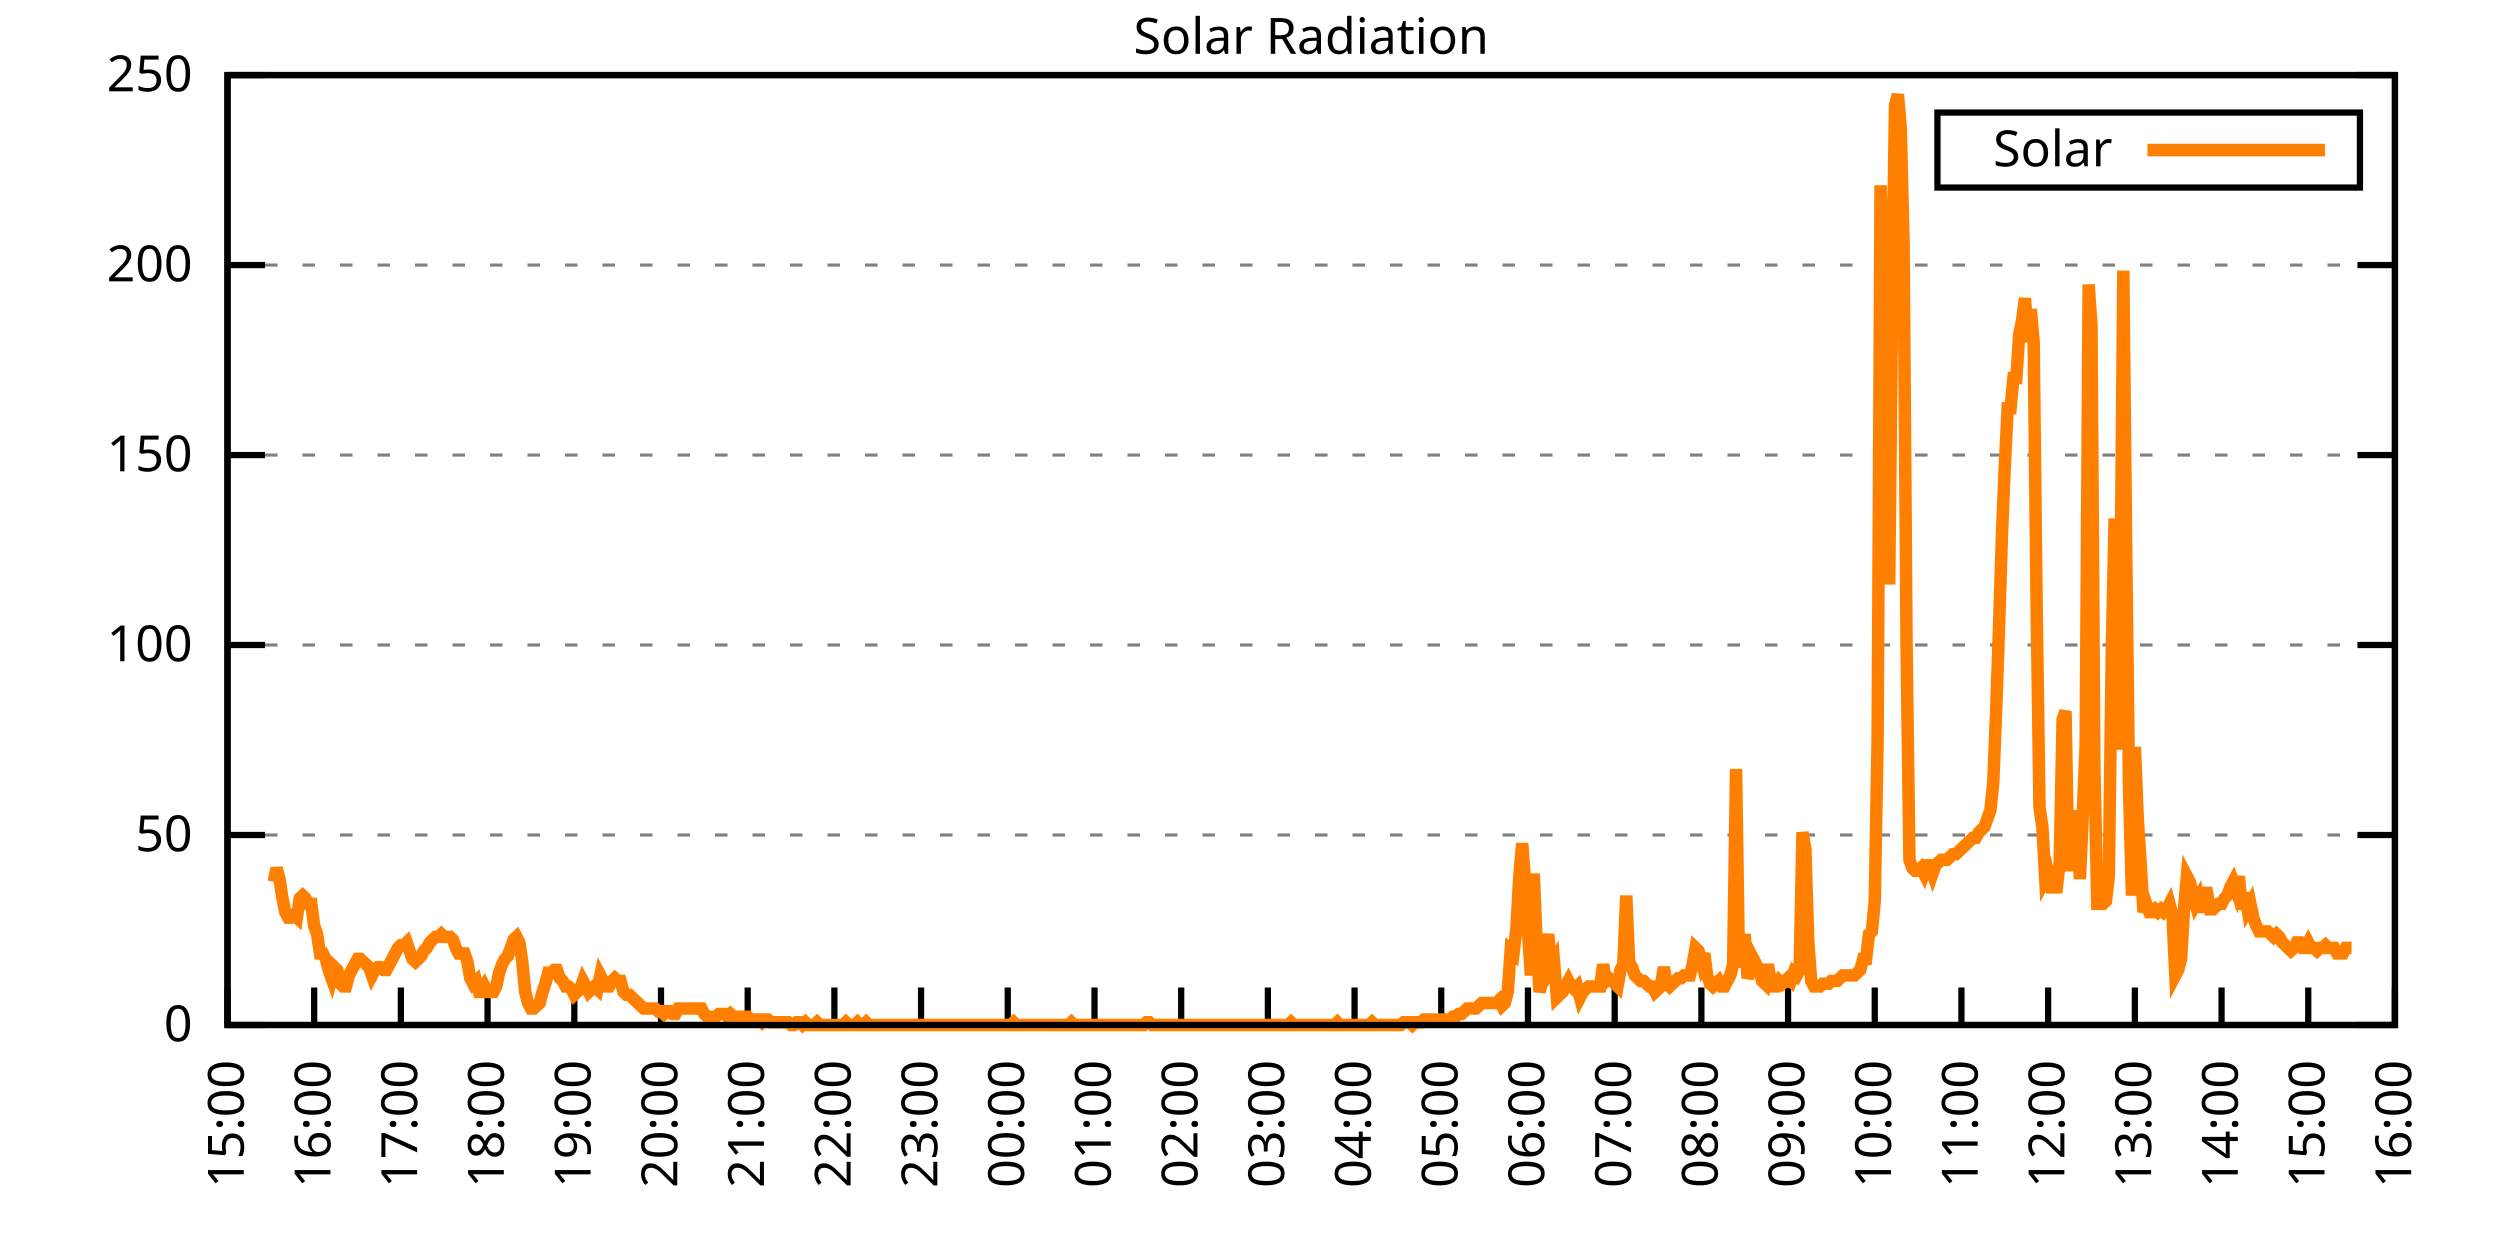
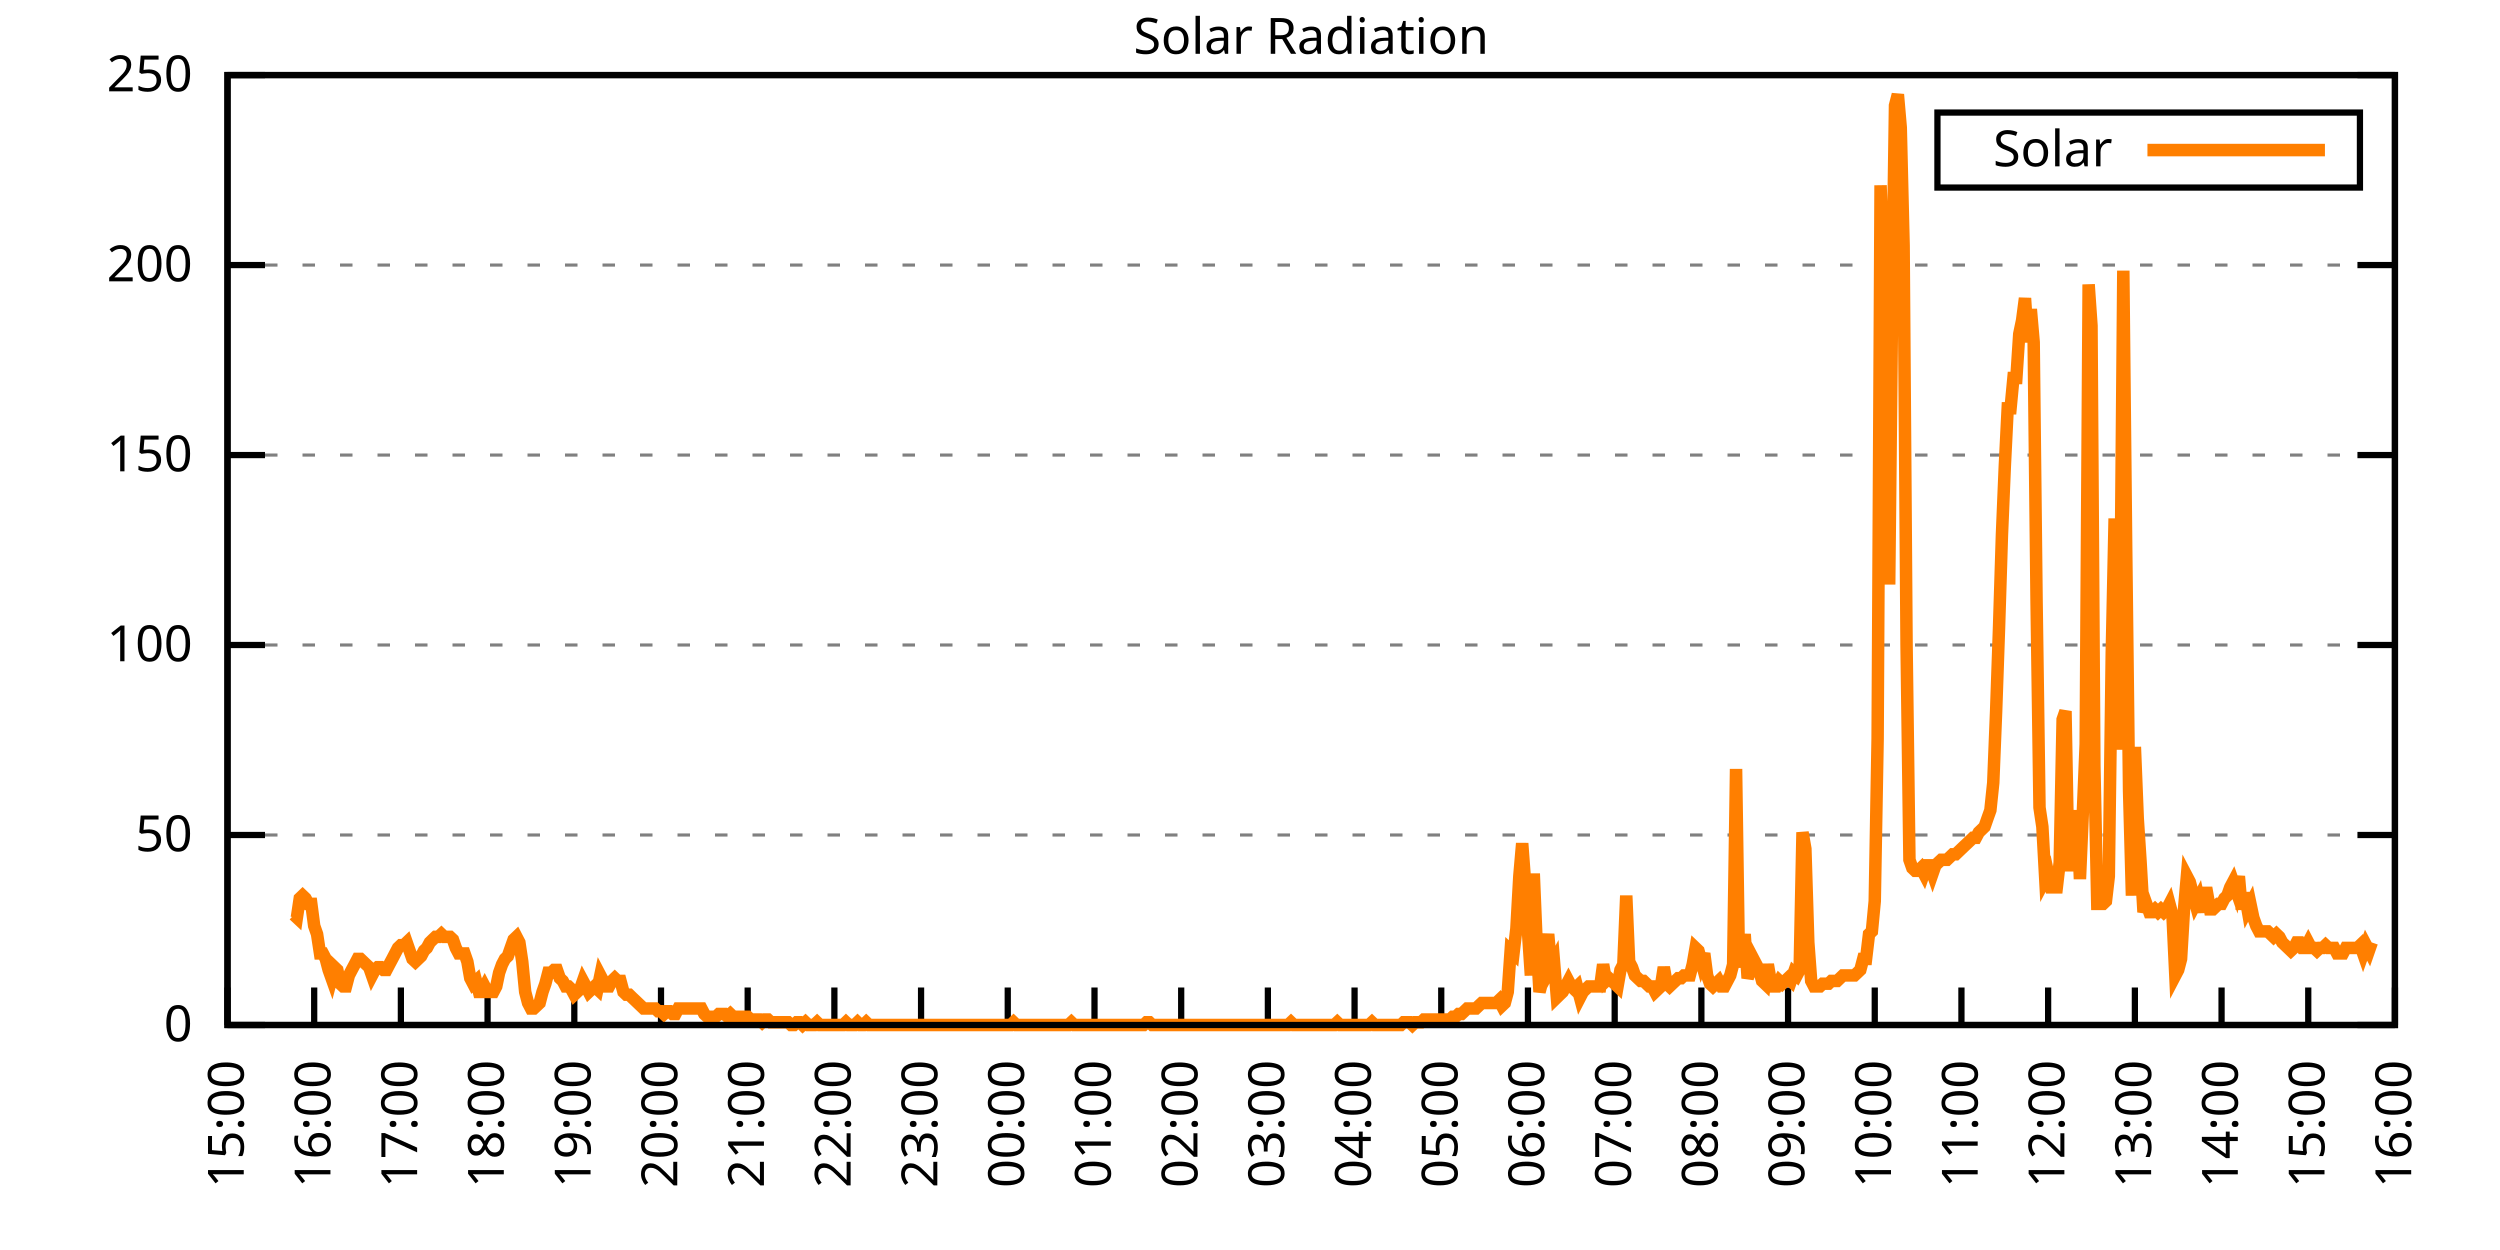
<svg xmlns="http://www.w3.org/2000/svg" xmlns:xlink="http://www.w3.org/1999/xlink" width="400" height="200" viewBox="0 0 400 200">
  <g id="gnuplot_canvas">
    <rect x="0" y="0" width="400" height="200" fill="none" />
    <defs>
      <circle id="gpDot" r="0.5" stroke-width="0.5" stroke="currentColor" />
      <path id="gpPt0" stroke-width="0.333" stroke="currentColor" d="M-1,0 h2 M0,-1 v2" />
      <path id="gpPt1" stroke-width="0.333" stroke="currentColor" d="M-1,-1 L1,1 M1,-1 L-1,1" />
      <path id="gpPt2" stroke-width="0.333" stroke="currentColor" d="M-1,0 L1,0 M0,-1 L0,1 M-1,-1 L1,1 M-1,1 L1,-1" />
      <rect id="gpPt3" stroke-width="0.333" stroke="currentColor" x="-1" y="-1" width="2" height="2" />
      <rect id="gpPt4" stroke-width="0.333" stroke="currentColor" fill="currentColor" x="-1" y="-1" width="2" height="2" />
      <circle id="gpPt5" stroke-width="0.333" stroke="currentColor" cx="0" cy="0" r="1" />
      <use xlink:href="#gpPt5" id="gpPt6" fill="currentColor" stroke="none" />
      <path id="gpPt7" stroke-width="0.333" stroke="currentColor" d="M0,-1.33 L-1.33,0.67 L1.33,0.67 z" />
      <use xlink:href="#gpPt7" id="gpPt8" fill="currentColor" stroke="none" />
      <use xlink:href="#gpPt7" id="gpPt9" stroke="currentColor" transform="rotate(180)" />
      <use xlink:href="#gpPt9" id="gpPt10" fill="currentColor" stroke="none" />
      <use xlink:href="#gpPt3" id="gpPt11" stroke="currentColor" transform="rotate(45)" />
      <use xlink:href="#gpPt11" id="gpPt12" fill="currentColor" stroke="none" />
      <path id="gpPt13" stroke-width="0.333" stroke="currentColor" d="M0,1.330 L1.265,0.411 L0.782,-1.067 L-0.782,-1.076 L-1.265,0.411 z" />
      <use xlink:href="#gpPt13" id="gpPt14" fill="currentColor" stroke="none" />
      <filter id="textbox" filterUnits="objectBoundingBox" x="0" y="0" height="1" width="1">
        <feFlood flood-color="white" flood-opacity="1" result="bgnd" />
        <feComposite in="SourceGraphic" in2="bgnd" operator="atop" />
      </filter>
      <filter id="greybox" filterUnits="objectBoundingBox" x="0" y="0" height="1" width="1">
        <feFlood flood-color="lightgrey" flood-opacity="1" result="grey" />
        <feComposite in="SourceGraphic" in2="grey" operator="atop" />
      </filter>
    </defs>
    <g fill="none" color="white" stroke="currentColor" stroke-width="1.00" stroke-linecap="butt" stroke-linejoin="miter">
</g>
    <g fill="none" color="black" stroke="currentColor" stroke-width="1.00" stroke-linecap="butt" stroke-linejoin="miter">
      <g stroke="none" shape-rendering="crispEdges">
        <polygon fill="rgb(255, 255, 255)" points="36.40,164.00 383.18,164.00 383.18,12.02 36.40,12.02 " />
      </g>
    </g>
    <g fill="none" color="black" stroke="currentColor" stroke-width="1.00" stroke-linecap="butt" stroke-linejoin="miter">
</g>
    <g fill="none" color="black" stroke="black" stroke-width="0.50" stroke-linecap="butt" stroke-linejoin="miter">
</g>
    <g fill="none" color="gray" stroke="currentColor" stroke-width="0.50" stroke-linecap="butt" stroke-linejoin="miter">
      <path stroke="gray" stroke-dasharray="2,4" class="gridline" d="M36.40,164.00 L383.19,164.00  " />
    </g>
    <g fill="none" color="gray" stroke="gray" stroke-width="1.00" stroke-linecap="butt" stroke-linejoin="miter">
</g>
    <g fill="none" color="black" stroke="currentColor" stroke-width="1.00" stroke-linecap="butt" stroke-linejoin="miter">
      <path stroke="black" d="M36.40,164.00 L42.40,164.00 M383.19,164.00 L377.19,164.00  " />
      <g transform="translate(30.80,166.60)" stroke="none" fill="black" font-family="Sans" font-size="8.00" text-anchor="end">
        <text>
          <tspan font-family="Sans"> 0</tspan>
        </text>
      </g>
    </g>
    <g fill="none" color="black" stroke="currentColor" stroke-width="1.00" stroke-linecap="butt" stroke-linejoin="miter">
</g>
    <g fill="none" color="black" stroke="black" stroke-width="0.50" stroke-linecap="butt" stroke-linejoin="miter">
</g>
    <g fill="none" color="gray" stroke="currentColor" stroke-width="0.50" stroke-linecap="butt" stroke-linejoin="miter">
      <path stroke="gray" stroke-dasharray="2,4" class="gridline" d="M36.40,133.60 L383.19,133.60  " />
    </g>
    <g fill="none" color="gray" stroke="gray" stroke-width="1.00" stroke-linecap="butt" stroke-linejoin="miter">
</g>
    <g fill="none" color="black" stroke="currentColor" stroke-width="1.00" stroke-linecap="butt" stroke-linejoin="miter">
      <path stroke="black" d="M36.40,133.60 L42.40,133.60 M383.19,133.60 L377.19,133.60  " />
      <g transform="translate(30.80,136.20)" stroke="none" fill="black" font-family="Sans" font-size="8.00" text-anchor="end">
        <text>
          <tspan font-family="Sans"> 50</tspan>
        </text>
      </g>
    </g>
    <g fill="none" color="black" stroke="currentColor" stroke-width="1.00" stroke-linecap="butt" stroke-linejoin="miter">
</g>
    <g fill="none" color="black" stroke="black" stroke-width="0.50" stroke-linecap="butt" stroke-linejoin="miter">
</g>
    <g fill="none" color="gray" stroke="currentColor" stroke-width="0.50" stroke-linecap="butt" stroke-linejoin="miter">
      <path stroke="gray" stroke-dasharray="2,4" class="gridline" d="M36.40,103.20 L383.19,103.20  " />
    </g>
    <g fill="none" color="gray" stroke="gray" stroke-width="1.00" stroke-linecap="butt" stroke-linejoin="miter">
</g>
    <g fill="none" color="black" stroke="currentColor" stroke-width="1.00" stroke-linecap="butt" stroke-linejoin="miter">
      <path stroke="black" d="M36.40,103.20 L42.40,103.20 M383.19,103.20 L377.19,103.20  " />
      <g transform="translate(30.80,105.80)" stroke="none" fill="black" font-family="Sans" font-size="8.00" text-anchor="end">
        <text>
          <tspan font-family="Sans"> 100</tspan>
        </text>
      </g>
    </g>
    <g fill="none" color="black" stroke="currentColor" stroke-width="1.00" stroke-linecap="butt" stroke-linejoin="miter">
</g>
    <g fill="none" color="black" stroke="black" stroke-width="0.50" stroke-linecap="butt" stroke-linejoin="miter">
</g>
    <g fill="none" color="gray" stroke="currentColor" stroke-width="0.50" stroke-linecap="butt" stroke-linejoin="miter">
      <path stroke="gray" stroke-dasharray="2,4" class="gridline" d="M36.40,72.81 L383.19,72.81  " />
    </g>
    <g fill="none" color="gray" stroke="gray" stroke-width="1.00" stroke-linecap="butt" stroke-linejoin="miter">
</g>
    <g fill="none" color="black" stroke="currentColor" stroke-width="1.00" stroke-linecap="butt" stroke-linejoin="miter">
      <path stroke="black" d="M36.40,72.81 L42.40,72.81 M383.19,72.81 L377.19,72.81  " />
      <g transform="translate(30.80,75.41)" stroke="none" fill="black" font-family="Sans" font-size="8.00" text-anchor="end">
        <text>
          <tspan font-family="Sans"> 150</tspan>
        </text>
      </g>
    </g>
    <g fill="none" color="black" stroke="currentColor" stroke-width="1.00" stroke-linecap="butt" stroke-linejoin="miter">
</g>
    <g fill="none" color="black" stroke="black" stroke-width="0.50" stroke-linecap="butt" stroke-linejoin="miter">
</g>
    <g fill="none" color="gray" stroke="currentColor" stroke-width="0.50" stroke-linecap="butt" stroke-linejoin="miter">
      <path stroke="gray" stroke-dasharray="2,4" class="gridline" d="M36.40,42.41 L383.19,42.41  " />
    </g>
    <g fill="none" color="gray" stroke="gray" stroke-width="1.00" stroke-linecap="butt" stroke-linejoin="miter">
</g>
    <g fill="none" color="black" stroke="currentColor" stroke-width="1.00" stroke-linecap="butt" stroke-linejoin="miter">
      <path stroke="black" d="M36.40,42.41 L42.40,42.41 M383.19,42.41 L377.19,42.41  " />
      <g transform="translate(30.80,45.01)" stroke="none" fill="black" font-family="Sans" font-size="8.00" text-anchor="end">
        <text>
          <tspan font-family="Sans"> 200</tspan>
        </text>
      </g>
    </g>
    <g fill="none" color="black" stroke="currentColor" stroke-width="1.00" stroke-linecap="butt" stroke-linejoin="miter">
</g>
    <g fill="none" color="black" stroke="black" stroke-width="0.50" stroke-linecap="butt" stroke-linejoin="miter">
</g>
    <g fill="none" color="gray" stroke="currentColor" stroke-width="0.50" stroke-linecap="butt" stroke-linejoin="miter">
      <path stroke="gray" stroke-dasharray="2,4" class="gridline" d="M36.40,12.01 L383.19,12.01  " />
    </g>
    <g fill="none" color="gray" stroke="gray" stroke-width="1.00" stroke-linecap="butt" stroke-linejoin="miter">
</g>
    <g fill="none" color="black" stroke="currentColor" stroke-width="1.00" stroke-linecap="butt" stroke-linejoin="miter">
      <path stroke="black" d="M36.40,12.01 L42.40,12.01 M383.19,12.01 L377.19,12.01  " />
      <g transform="translate(30.80,14.61)" stroke="none" fill="black" font-family="Sans" font-size="8.00" text-anchor="end">
        <text>
          <tspan font-family="Sans"> 250</tspan>
        </text>
      </g>
    </g>
    <g fill="none" color="black" stroke="currentColor" stroke-width="1.00" stroke-linecap="butt" stroke-linejoin="miter">
      <path stroke="black" d="M36.40,164.00 L36.40,158.00  " />
      <g transform="translate(39.00,169.60) rotate(270.00)" stroke="none" fill="black" font-family="Sans" font-size="8.00" text-anchor="end">
        <text>
          <tspan font-family="Sans">15:00</tspan>
        </text>
      </g>
    </g>
    <g fill="none" color="black" stroke="currentColor" stroke-width="1.00" stroke-linecap="butt" stroke-linejoin="miter">
      <path stroke="black" d="M50.27,164.00 L50.27,158.00  " />
      <g transform="translate(52.87,169.60) rotate(270.00)" stroke="none" fill="black" font-family="Sans" font-size="8.00" text-anchor="end">
        <text>
          <tspan font-family="Sans">16:00</tspan>
        </text>
      </g>
    </g>
    <g fill="none" color="black" stroke="currentColor" stroke-width="1.00" stroke-linecap="butt" stroke-linejoin="miter">
      <path stroke="black" d="M64.14,164.00 L64.14,158.00  " />
      <g transform="translate(66.74,169.60) rotate(270.00)" stroke="none" fill="black" font-family="Sans" font-size="8.00" text-anchor="end">
        <text>
          <tspan font-family="Sans">17:00</tspan>
        </text>
      </g>
    </g>
    <g fill="none" color="black" stroke="currentColor" stroke-width="1.00" stroke-linecap="butt" stroke-linejoin="miter">
      <path stroke="black" d="M78.01,164.00 L78.01,158.00  " />
      <g transform="translate(80.61,169.60) rotate(270.00)" stroke="none" fill="black" font-family="Sans" font-size="8.00" text-anchor="end">
        <text>
          <tspan font-family="Sans">18:00</tspan>
        </text>
      </g>
    </g>
    <g fill="none" color="black" stroke="currentColor" stroke-width="1.00" stroke-linecap="butt" stroke-linejoin="miter">
      <path stroke="black" d="M91.89,164.00 L91.89,158.00  " />
      <g transform="translate(94.49,169.60) rotate(270.00)" stroke="none" fill="black" font-family="Sans" font-size="8.00" text-anchor="end">
        <text>
          <tspan font-family="Sans">19:00</tspan>
        </text>
      </g>
    </g>
    <g fill="none" color="black" stroke="currentColor" stroke-width="1.00" stroke-linecap="butt" stroke-linejoin="miter">
      <path stroke="black" d="M105.76,164.00 L105.76,158.00  " />
      <g transform="translate(108.36,169.60) rotate(270.00)" stroke="none" fill="black" font-family="Sans" font-size="8.00" text-anchor="end">
        <text>
          <tspan font-family="Sans">20:00</tspan>
        </text>
      </g>
    </g>
    <g fill="none" color="black" stroke="currentColor" stroke-width="1.00" stroke-linecap="butt" stroke-linejoin="miter">
      <path stroke="black" d="M119.63,164.00 L119.63,158.00  " />
      <g transform="translate(122.23,169.60) rotate(270.00)" stroke="none" fill="black" font-family="Sans" font-size="8.00" text-anchor="end">
        <text>
          <tspan font-family="Sans">21:00</tspan>
        </text>
      </g>
    </g>
    <g fill="none" color="black" stroke="currentColor" stroke-width="1.00" stroke-linecap="butt" stroke-linejoin="miter">
      <path stroke="black" d="M133.50,164.00 L133.50,158.00  " />
      <g transform="translate(136.10,169.60) rotate(270.00)" stroke="none" fill="black" font-family="Sans" font-size="8.00" text-anchor="end">
        <text>
          <tspan font-family="Sans">22:00</tspan>
        </text>
      </g>
    </g>
    <g fill="none" color="black" stroke="currentColor" stroke-width="1.00" stroke-linecap="butt" stroke-linejoin="miter">
      <path stroke="black" d="M147.37,164.00 L147.37,158.00  " />
      <g transform="translate(149.97,169.60) rotate(270.00)" stroke="none" fill="black" font-family="Sans" font-size="8.00" text-anchor="end">
        <text>
          <tspan font-family="Sans">23:00</tspan>
        </text>
      </g>
    </g>
    <g fill="none" color="black" stroke="currentColor" stroke-width="1.00" stroke-linecap="butt" stroke-linejoin="miter">
      <path stroke="black" d="M161.24,164.00 L161.24,158.00  " />
      <g transform="translate(163.84,169.60) rotate(270.00)" stroke="none" fill="black" font-family="Sans" font-size="8.00" text-anchor="end">
        <text>
          <tspan font-family="Sans">00:00</tspan>
        </text>
      </g>
    </g>
    <g fill="none" color="black" stroke="currentColor" stroke-width="1.00" stroke-linecap="butt" stroke-linejoin="miter">
      <path stroke="black" d="M175.12,164.00 L175.12,158.00  " />
      <g transform="translate(177.72,169.60) rotate(270.00)" stroke="none" fill="black" font-family="Sans" font-size="8.00" text-anchor="end">
        <text>
          <tspan font-family="Sans">01:00</tspan>
        </text>
      </g>
    </g>
    <g fill="none" color="black" stroke="currentColor" stroke-width="1.00" stroke-linecap="butt" stroke-linejoin="miter">
      <path stroke="black" d="M188.99,164.00 L188.99,158.00  " />
      <g transform="translate(191.59,169.60) rotate(270.00)" stroke="none" fill="black" font-family="Sans" font-size="8.00" text-anchor="end">
        <text>
          <tspan font-family="Sans">02:00</tspan>
        </text>
      </g>
    </g>
    <g fill="none" color="black" stroke="currentColor" stroke-width="1.00" stroke-linecap="butt" stroke-linejoin="miter">
      <path stroke="black" d="M202.86,164.00 L202.86,158.00  " />
      <g transform="translate(205.46,169.60) rotate(270.00)" stroke="none" fill="black" font-family="Sans" font-size="8.00" text-anchor="end">
        <text>
          <tspan font-family="Sans">03:00</tspan>
        </text>
      </g>
    </g>
    <g fill="none" color="black" stroke="currentColor" stroke-width="1.00" stroke-linecap="butt" stroke-linejoin="miter">
      <path stroke="black" d="M216.73,164.00 L216.73,158.00  " />
      <g transform="translate(219.33,169.60) rotate(270.00)" stroke="none" fill="black" font-family="Sans" font-size="8.00" text-anchor="end">
        <text>
          <tspan font-family="Sans">04:00</tspan>
        </text>
      </g>
    </g>
    <g fill="none" color="black" stroke="currentColor" stroke-width="1.00" stroke-linecap="butt" stroke-linejoin="miter">
      <path stroke="black" d="M230.60,164.00 L230.60,158.00  " />
      <g transform="translate(233.20,169.60) rotate(270.00)" stroke="none" fill="black" font-family="Sans" font-size="8.00" text-anchor="end">
        <text>
          <tspan font-family="Sans">05:00</tspan>
        </text>
      </g>
    </g>
    <g fill="none" color="black" stroke="currentColor" stroke-width="1.00" stroke-linecap="butt" stroke-linejoin="miter">
      <path stroke="black" d="M244.47,164.00 L244.47,158.00  " />
      <g transform="translate(247.07,169.60) rotate(270.00)" stroke="none" fill="black" font-family="Sans" font-size="8.00" text-anchor="end">
        <text>
          <tspan font-family="Sans">06:00</tspan>
        </text>
      </g>
    </g>
    <g fill="none" color="black" stroke="currentColor" stroke-width="1.00" stroke-linecap="butt" stroke-linejoin="miter">
      <path stroke="black" d="M258.35,164.00 L258.35,158.00  " />
      <g transform="translate(260.95,169.60) rotate(270.00)" stroke="none" fill="black" font-family="Sans" font-size="8.00" text-anchor="end">
        <text>
          <tspan font-family="Sans">07:00</tspan>
        </text>
      </g>
    </g>
    <g fill="none" color="black" stroke="currentColor" stroke-width="1.00" stroke-linecap="butt" stroke-linejoin="miter">
      <path stroke="black" d="M272.22,164.00 L272.22,158.00  " />
      <g transform="translate(274.82,169.60) rotate(270.00)" stroke="none" fill="black" font-family="Sans" font-size="8.00" text-anchor="end">
        <text>
          <tspan font-family="Sans">08:00</tspan>
        </text>
      </g>
    </g>
    <g fill="none" color="black" stroke="currentColor" stroke-width="1.00" stroke-linecap="butt" stroke-linejoin="miter">
      <path stroke="black" d="M286.09,164.00 L286.09,158.00  " />
      <g transform="translate(288.69,169.60) rotate(270.00)" stroke="none" fill="black" font-family="Sans" font-size="8.00" text-anchor="end">
        <text>
          <tspan font-family="Sans">09:00</tspan>
        </text>
      </g>
    </g>
    <g fill="none" color="black" stroke="currentColor" stroke-width="1.00" stroke-linecap="butt" stroke-linejoin="miter">
      <path stroke="black" d="M299.96,164.00 L299.96,158.00  " />
      <g transform="translate(302.56,169.60) rotate(270.00)" stroke="none" fill="black" font-family="Sans" font-size="8.00" text-anchor="end">
        <text>
          <tspan font-family="Sans">10:00</tspan>
        </text>
      </g>
    </g>
    <g fill="none" color="black" stroke="currentColor" stroke-width="1.00" stroke-linecap="butt" stroke-linejoin="miter">
      <path stroke="black" d="M313.83,164.00 L313.83,158.00  " />
      <g transform="translate(316.43,169.60) rotate(270.00)" stroke="none" fill="black" font-family="Sans" font-size="8.00" text-anchor="end">
        <text>
          <tspan font-family="Sans">11:00</tspan>
        </text>
      </g>
    </g>
    <g fill="none" color="black" stroke="currentColor" stroke-width="1.00" stroke-linecap="butt" stroke-linejoin="miter">
      <path stroke="black" d="M327.70,164.00 L327.70,158.00  " />
      <g transform="translate(330.30,169.60) rotate(270.00)" stroke="none" fill="black" font-family="Sans" font-size="8.00" text-anchor="end">
        <text>
          <tspan font-family="Sans">12:00</tspan>
        </text>
      </g>
    </g>
    <g fill="none" color="black" stroke="currentColor" stroke-width="1.00" stroke-linecap="butt" stroke-linejoin="miter">
      <path stroke="black" d="M341.58,164.00 L341.58,158.00  " />
      <g transform="translate(344.18,169.60) rotate(270.00)" stroke="none" fill="black" font-family="Sans" font-size="8.00" text-anchor="end">
        <text>
          <tspan font-family="Sans">13:00</tspan>
        </text>
      </g>
    </g>
    <g fill="none" color="black" stroke="currentColor" stroke-width="1.00" stroke-linecap="butt" stroke-linejoin="miter">
      <path stroke="black" d="M355.45,164.00 L355.45,158.00  " />
      <g transform="translate(358.05,169.60) rotate(270.00)" stroke="none" fill="black" font-family="Sans" font-size="8.00" text-anchor="end">
        <text>
          <tspan font-family="Sans">14:00</tspan>
        </text>
      </g>
    </g>
    <g fill="none" color="black" stroke="currentColor" stroke-width="1.00" stroke-linecap="butt" stroke-linejoin="miter">
      <path stroke="black" d="M369.32,164.00 L369.32,158.00  " />
      <g transform="translate(371.92,169.60) rotate(270.00)" stroke="none" fill="black" font-family="Sans" font-size="8.00" text-anchor="end">
        <text>
          <tspan font-family="Sans">15:00</tspan>
        </text>
      </g>
    </g>
    <g fill="none" color="black" stroke="currentColor" stroke-width="1.00" stroke-linecap="butt" stroke-linejoin="miter">
      <path stroke="black" d="M383.19,164.00 L383.19,158.00  " />
      <g transform="translate(385.79,169.60) rotate(270.00)" stroke="none" fill="black" font-family="Sans" font-size="8.00" text-anchor="end">
        <text>
          <tspan font-family="Sans">16:00</tspan>
        </text>
      </g>
    </g>
    <g fill="none" color="black" stroke="currentColor" stroke-width="1.00" stroke-linecap="butt" stroke-linejoin="miter">
</g>
    <g fill="none" color="black" stroke="currentColor" stroke-width="1.00" stroke-linecap="butt" stroke-linejoin="miter">
      <path stroke="black" d="M36.40,12.01 L36.40,164.00 L383.19,164.00 L383.19,12.01 L36.40,12.01 Z  " />
    </g>
    <g fill="none" color="black" stroke="currentColor" stroke-width="1.00" stroke-linecap="butt" stroke-linejoin="miter">
</g>
    <g fill="none" color="black" stroke="currentColor" stroke-width="1.00" stroke-linecap="butt" stroke-linejoin="miter">
      <path stroke="black" d="M309.99,30.01 L309.99,18.01 L377.59,18.01 L377.59,30.01 L309.99,30.01 Z  " />
    </g>
    <g id="Solar_Radiation_plot_1">
      <g fill="none" color="white" stroke="black" stroke-width="2.00" stroke-linecap="butt" stroke-linejoin="miter">
</g>
      <g fill="none" color="black" stroke="currentColor" stroke-width="2.00" stroke-linecap="butt" stroke-linejoin="miter">
        <g transform="translate(337.99,26.61)" stroke="none" fill="black" font-family="Sans" font-size="8.00" text-anchor="end">
          <text>
            <tspan font-family="Sans">Solar</tspan>
          </text>
        </g>
      </g>
      <g fill="none" color="black" stroke="currentColor" stroke-width="2.00" stroke-linecap="butt" stroke-linejoin="miter">
-         <path stroke="rgb(255, 127,   0)" d="M343.59,24.01 L371.99,24.01 M43.80,141.09 L44.26,138.89 L44.72,140.65 L45.19,143.74 L45.65,145.94 L46.11,146.82   L46.57,146.82 L47.03,146.38 L47.50,146.82 L47.96,143.74 L48.42,143.30 L48.88,143.74 L49.35,144.62 L49.81,144.62   L50.27,148.14 L50.73,149.46 L51.20,152.55 L51.66,152.55 L52.12,153.43 L52.58,155.19 L53.05,156.51 L53.51,154.75   L53.97,155.19 L54.43,157.39 L54.90,157.83 L55.36,157.83 L55.82,156.07 L56.28,155.19 L56.75,154.31 L57.21,153.43   L57.67,153.43 L58.13,153.87 L58.59,154.31 L59.06,154.75 L59.52,156.07 L59.98,155.19 L60.44,154.75 L60.91,154.75   L61.37,155.19 L61.83,155.19 L62.29,154.31 L62.76,153.43 L63.22,152.55 L63.68,151.67 L64.14,151.23 L64.61,151.23   L65.07,150.79 L65.53,152.11 L65.99,153.43 L66.46,153.87 L66.92,153.43 L67.38,152.99 L67.84,152.11 L68.30,151.67   L68.77,150.79 L69.23,150.34 L69.69,149.90 L70.15,149.90 L70.62,149.46 L71.08,149.90 L71.54,149.90 L72.00,149.90   L72.47,150.34 L72.93,151.67 L73.39,152.55 L73.85,152.55 L74.32,152.55 L74.78,153.87 L75.24,156.51 L75.70,157.39   L76.17,156.95 L76.63,158.71 L77.09,158.71 L77.55,157.83 L78.01,158.71 L78.48,158.71 L78.94,158.71 L79.40,157.83   L79.86,155.63 L80.33,154.31 L80.79,153.43 L81.25,152.99 L81.71,151.67 L82.18,150.34 L82.64,149.90 L83.10,150.79   L83.56,153.87 L84.03,158.71 L84.49,160.48 L84.95,161.36 L85.41,161.36 L85.88,160.92 L86.34,160.48 L86.80,158.71   L87.26,157.39 L87.72,155.63 L88.19,155.63 L88.65,155.19 L89.11,155.19 L89.57,156.51 L90.04,156.95 L90.50,157.83   L90.96,157.83 L91.42,158.27 L91.89,159.15 L92.35,158.71 L92.81,158.27 L93.27,156.95 L93.74,157.83 L94.20,158.71   L94.66,158.27 L95.12,157.83 L95.59,158.27 L96.05,156.07 L96.51,156.95 L96.97,157.83 L97.44,157.83 L97.90,156.95   L98.36,156.51 L98.82,156.95 L99.28,156.95 L99.75,158.71 L100.21,159.15 L100.67,159.15 L101.13,159.60 L101.60,160.04   L102.06,160.48 L102.52,160.92 L102.98,161.36 L103.45,161.36 L103.91,161.36 L104.37,161.36 L104.83,161.36 L105.30,161.80   L105.76,161.80 L106.22,162.24 L106.68,161.80 L107.15,161.80 L107.61,162.24 L108.07,162.24 L108.53,161.36 L108.99,161.36   L109.46,161.36 L109.92,161.36 L110.38,161.36 L110.84,161.36 L111.31,161.36 L111.77,161.36 L112.23,161.36 L112.69,162.24   L113.16,162.68 L113.62,162.68 L114.08,162.68 L114.54,162.68 L115.01,162.24 L115.47,162.24 L115.93,162.24 L116.39,162.68   L116.86,162.24 L117.32,162.68 L117.78,162.68 L118.24,162.68 L118.70,162.68 L119.17,162.68 L119.63,162.68 L120.09,163.12   L120.55,163.12 L121.02,163.12 L121.48,163.12 L121.94,163.56 L122.40,163.12 L122.87,163.12 L123.33,163.56 L123.79,163.56   L124.25,163.56 L124.72,163.56 L125.18,163.56 L125.64,163.56 L126.10,163.56 L126.57,164.00 L127.03,164.00 L127.49,163.56   L127.95,163.56 L128.41,164.00 L128.88,163.56 L129.34,164.00 L129.80,164.00 L130.26,164.00 L130.73,163.56 L131.19,164.00   L131.65,164.00 L132.11,164.00 L132.58,164.00 L133.04,164.00 L133.50,164.00 L133.96,164.00 L134.43,164.00 L134.89,164.00   L135.35,163.56 L135.81,164.00 L136.28,164.00 L136.74,164.00 L137.20,163.56 L137.66,164.00 L138.13,164.00 L138.59,163.56   L139.05,164.00 L139.51,164.00 L139.97,164.00 L140.44,164.00 L140.90,164.00 L141.36,164.00 L141.82,164.00 L142.29,164.00   L142.75,164.00 L143.21,164.00 L143.67,164.00 L144.14,164.00 L144.60,164.00 L145.06,164.00 L145.52,164.00 L145.99,164.00   L146.91,164.00 L147.37,164.00 L147.84,164.00 L148.30,164.00 L148.76,164.00 L149.22,164.00 L149.68,164.00 L150.15,164.00   L150.61,164.00 L151.07,164.00 L151.53,164.00 L152.00,164.00 L152.46,164.00 L152.92,164.00 L153.38,164.00 L153.85,164.00   L154.31,164.00 L154.77,164.00 L155.23,164.00 L155.70,164.00 L156.16,164.00 L156.62,164.00 L157.08,164.00 L157.55,164.00   L158.01,164.00 L158.47,164.00 L158.93,164.00 L159.39,164.00 L159.86,164.00 L160.32,164.00 L160.78,164.00 L161.24,164.00   L161.71,164.00 L162.17,163.56 L162.63,164.00 L163.09,164.00 L163.56,164.00 L164.02,164.00 L164.48,164.00 L164.94,164.00   L165.41,164.00 L165.87,164.00 L166.33,164.00 L166.79,164.00 L167.26,164.00 L167.72,164.00 L168.18,164.00 L168.64,164.00   L169.10,164.00 L169.57,164.00 L170.03,164.00 L170.49,164.00 L170.95,164.00 L171.42,163.56 L171.88,164.00 L172.34,164.00   L172.80,164.00 L173.27,164.00 L173.73,164.00 L174.19,164.00 L174.65,164.00 L175.12,164.00 L175.58,164.00 L176.04,164.00   L176.50,164.00 L176.97,164.00 L177.43,164.00 L177.89,164.00 L178.35,164.00 L178.82,164.00 L179.28,164.00 L179.74,164.00   L180.20,164.00 L180.66,164.00 L181.13,164.00 L181.59,164.00 L182.05,164.00 L182.51,164.00 L182.98,164.00 L183.44,163.56   L183.90,163.56 L184.36,164.00 L184.83,164.00 L185.29,164.00 L185.75,164.00 L186.21,164.00 L186.68,164.00 L187.14,164.00   L187.60,164.00 L188.06,164.00 L188.53,164.00 L188.99,164.00 L189.45,164.00 L189.91,164.00 L190.37,164.00 L190.84,164.00   L191.30,164.00 L191.76,164.00 L192.22,164.00 L192.69,164.00 L193.15,164.00 L193.61,164.00 L194.07,164.00 L194.54,164.00   L195.00,164.00 L195.46,164.00 L195.92,164.00 L196.39,164.00 L196.85,164.00 L197.31,164.00 L197.77,164.00 L198.24,164.00   L198.70,164.00 L199.16,164.00 L199.62,164.00 L200.08,164.00 L200.55,164.00 L201.01,164.00 L201.47,164.00 L201.93,164.00   L202.40,164.00 L202.86,164.00 L203.32,164.00 L203.78,164.00 L204.25,164.00 L204.71,164.00 L205.17,164.00 L205.63,164.00   L206.10,164.00 L206.56,163.56 L207.02,164.00 L207.48,164.00 L207.95,164.00 L208.41,164.00 L208.87,164.00 L209.33,164.00   L209.80,164.00 L210.26,164.00 L210.72,164.00 L211.18,164.00 L211.64,164.00 L212.11,164.00 L212.57,164.00 L213.03,164.00   L213.49,164.00 L213.96,163.56 L214.42,164.00 L214.88,164.00 L215.34,164.00 L215.81,164.00 L216.27,164.00 L216.73,164.00   L217.19,164.00 L217.66,164.00 L218.12,164.00 L218.58,164.00 L219.04,164.00 L219.51,163.56 L219.97,164.00 L220.43,164.00   L220.89,164.00 L221.35,164.00 L221.82,164.00 L222.28,164.00 L222.74,164.00 L223.20,164.00 L223.67,164.00 L224.13,164.00   L224.59,163.56 L225.05,163.56 L225.52,163.56 L225.98,164.00 L226.44,163.56 L226.90,163.56 L227.37,163.56 L227.83,163.12   L228.29,163.12 L228.75,163.12 L229.22,163.12 L229.68,163.12 L230.14,163.12 L230.60,163.12 L231.06,163.12 L231.53,163.12   L231.99,163.12 L232.45,162.68 L232.91,162.68 L233.38,162.24 L233.84,162.24 L234.30,161.80 L234.76,161.36 L235.23,161.36   L235.69,161.36 L236.15,161.36 L236.61,160.92 L237.08,160.48 L237.54,160.48 L238.00,160.48 L238.46,160.48 L238.93,160.48   L239.39,160.48 L239.85,160.04 L240.31,160.92 L240.77,160.48 L241.24,158.71 L241.70,152.11 L242.16,152.55 L242.62,148.58   L243.09,140.21 L243.55,134.93 L244.01,141.09 L244.47,149.02 L244.94,156.07 L245.40,139.77 L245.86,150.79 L246.32,158.71   L246.79,156.95 L247.25,152.55 L247.71,149.46 L248.17,154.75 L248.64,153.87 L249.10,159.60 L249.56,159.15 L250.02,158.71   L250.49,157.83 L250.95,156.95 L251.41,157.83 L251.87,158.27 L252.33,157.83 L252.80,159.60 L253.26,158.71 L253.72,158.27   L254.18,157.83 L254.65,157.83 L255.11,157.83 L255.57,157.83 L256.03,157.83 L256.50,154.31 L256.96,156.95 L257.42,156.51   L257.88,156.95 L258.35,157.39 L258.81,157.83 L259.27,155.19 L259.73,154.31 L260.20,143.30 L260.66,153.87 L261.12,154.75   L261.58,156.07 L262.04,156.51 L262.51,156.95 L262.97,156.95 L263.43,157.39 L263.89,157.83 L264.36,157.83 L264.82,158.71   L265.28,158.27 L265.74,157.83 L266.21,154.75 L266.67,157.39 L267.13,157.83 L267.59,157.39 L268.06,156.95 L268.52,156.51   L268.98,156.51 L269.44,156.07 L269.91,156.07 L270.37,156.07 L270.83,154.31 L271.29,151.67 L271.75,152.11 L272.22,153.87   L272.68,152.55 L273.14,156.07 L273.60,157.39 L274.07,157.83 L274.53,157.39 L274.99,156.95 L275.45,157.83 L275.92,157.83   L276.38,156.95 L276.84,156.07 L277.30,154.31 L277.77,123.03 L278.23,153.87 L278.69,153.87 L279.15,149.46 L279.62,156.51   L280.08,155.19 L280.54,153.43 L281.00,154.31 L281.46,155.19 L281.93,156.95 L282.39,157.39 L282.85,154.31 L283.31,156.95   L283.78,157.83 L284.24,157.83 L284.70,156.95 L285.16,157.39 L285.63,156.95 L286.09,156.51 L286.55,156.95 L287.01,155.63   L287.48,156.07 L287.94,155.19 L288.40,133.17 L288.86,135.81 L289.33,150.79 L289.79,156.95 L290.25,157.83 L290.71,157.83   L291.18,157.83 L291.64,157.39 L292.10,157.39 L292.56,157.39 L293.02,156.95 L293.49,156.95 L293.95,156.95 L294.41,156.51   L294.87,156.07 L295.34,156.07 L295.80,156.07 L296.26,156.07 L296.72,156.07 L297.19,155.63 L297.65,155.19 L298.11,153.43   L298.57,153.43 L299.04,149.46 L299.50,149.02 L299.96,144.18 L300.42,118.19 L300.89,29.65 L301.35,42.87 L301.81,58.28   L302.27,93.52 L302.73,49.47 L303.20,16.88 L303.66,15.11 L304.12,20.40 L304.58,39.34 L305.05,103.21 L305.51,137.57   L305.97,138.89 L306.43,139.33 L306.90,139.33 L307.36,138.89 L307.82,139.77 L308.28,138.45 L308.75,138.45 L309.21,139.77   L309.67,138.45 L310.13,138.01 L310.60,137.57 L311.06,137.57 L311.52,137.57 L311.98,137.13 L312.44,136.69 L312.91,136.69   L313.37,136.25 L313.83,135.81 L314.29,135.37 L314.76,134.93 L315.22,134.49 L315.68,134.05 L316.14,134.05 L316.61,133.17   L317.07,132.73 L317.53,132.28 L317.99,130.96 L318.46,129.64 L318.92,125.24 L319.38,113.78 L319.84,100.57 L320.31,85.59   L320.77,74.58 L321.23,65.33 L321.69,65.33 L322.15,60.48 L322.62,60.48 L323.08,53.44 L323.54,51.23 L324.00,47.71   L324.47,54.76 L324.93,49.47 L325.39,54.76 L325.85,96.16 L326.32,129.20 L326.78,132.28 L327.24,140.65 L327.70,139.77   L328.17,141.98 L328.63,141.98 L329.09,141.98 L329.55,138.01 L330.02,115.11 L330.48,113.78 L330.94,138.45 L331.40,138.45   L331.87,137.13 L332.33,129.64 L332.79,140.65 L333.25,130.08 L333.71,119.07 L334.18,45.51 L334.64,52.12 L335.10,122.59   L335.56,144.62 L336.03,144.62 L336.49,144.62 L336.95,144.18 L337.41,140.21 L337.88,104.53 L338.34,82.95 L338.80,119.95   L339.26,97.93 L339.73,43.31 L340.19,87.80 L340.65,126.56 L341.11,143.30 L341.58,119.51 L342.04,130.96 L342.50,138.01   L342.96,145.94 L343.42,144.62 L343.89,145.94 L344.35,145.94 L344.81,145.50 L345.27,145.94 L345.74,145.50 L346.20,145.94   L346.66,145.50 L347.12,144.62 L347.59,146.38 L348.05,156.07 L348.51,155.19 L348.97,153.43 L349.44,145.50 L349.90,140.21   L350.36,141.09 L350.82,142.86 L351.29,144.62 L351.75,143.74 L352.21,145.94 L352.67,142.86 L353.13,142.86 L353.60,145.50   L354.06,145.50 L354.52,145.06 L354.98,144.62 L355.45,144.62 L355.91,143.74 L356.37,143.30 L356.83,141.98 L357.30,141.09   L357.76,142.42 L358.22,140.21 L358.68,145.50 L359.15,142.86 L359.61,145.50 L360.07,144.62 L360.53,146.82 L361.00,148.14   L361.46,149.02 L361.92,149.02 L362.38,149.02 L362.84,149.02 L363.31,149.46 L363.77,149.90 L364.23,149.46 L364.69,149.90   L365.16,150.79 L365.62,151.23 L366.08,151.67 L366.54,152.11 L367.01,151.67 L367.47,150.79 L367.93,150.79 L368.39,151.67   L368.86,151.67 L369.32,150.79 L369.78,151.67 L370.24,151.67 L370.71,152.11 L371.17,151.67 L371.63,151.67 L372.09,151.23   L372.56,151.67 L373.02,151.67 L373.48,151.67 L373.94,152.55 L374.40,152.55 L374.87,152.55 L375.33,151.67 L375.79,151.67   L376.25,151.67  " />
+         <path stroke="rgb(255, 127,   0)" d="M343.59,24.01 L371.99,24.01 M47.03,146.38 L47.50,146.82 L47.96,143.74 L48.42,143.30 L48.88,143.74 L49.35,144.62   L49.81,144.62 L50.27,148.14 L50.73,149.46 L51.20,152.55 L51.66,152.55 L52.12,153.43 L52.58,155.19 L53.05,156.51   L53.51,154.75 L53.97,155.19 L54.43,157.39 L54.90,157.83 L55.36,157.83 L55.82,156.07 L56.28,155.19 L56.75,154.31   L57.21,153.43 L57.67,153.43 L58.13,153.87 L58.59,154.31 L59.06,154.75 L59.52,156.07 L59.98,155.19 L60.44,154.75   L60.91,154.75 L61.37,155.19 L61.83,155.19 L62.29,154.31 L62.76,153.43 L63.22,152.55 L63.68,151.67 L64.14,151.23   L64.61,151.23 L65.07,150.79 L65.53,152.11 L65.99,153.43 L66.46,153.87 L66.92,153.43 L67.38,152.99 L67.84,152.11   L68.30,151.67 L68.77,150.79 L69.23,150.34 L69.69,149.90 L70.15,149.90 L70.62,149.46 L71.08,149.90 L71.54,149.90   L72.00,149.90 L72.47,150.34 L72.93,151.67 L73.39,152.55 L73.85,152.55 L74.32,152.55 L74.78,153.87 L75.24,156.51   L75.70,157.39 L76.17,156.95 L76.63,158.71 L77.09,158.71 L77.55,157.83 L78.01,158.71 L78.48,158.71 L78.94,158.71   L79.40,157.83 L79.86,155.63 L80.33,154.31 L80.79,153.43 L81.25,152.99 L81.71,151.67 L82.18,150.34 L82.64,149.90   L83.10,150.79 L83.56,153.87 L84.03,158.71 L84.49,160.48 L84.95,161.36 L85.41,161.36 L85.88,160.92 L86.34,160.48   L86.80,158.71 L87.26,157.39 L87.72,155.63 L88.19,155.63 L88.65,155.19 L89.11,155.19 L89.57,156.51 L90.04,156.95   L90.50,157.83 L90.96,157.83 L91.42,158.27 L91.89,159.15 L92.35,158.71 L92.81,158.27 L93.27,156.95 L93.74,157.83   L94.20,158.71 L94.66,158.27 L95.12,157.83 L95.59,158.27 L96.05,156.07 L96.51,156.95 L96.97,157.83 L97.44,157.83   L97.90,156.95 L98.36,156.51 L98.82,156.95 L99.28,156.95 L99.75,158.71 L100.21,159.15 L100.67,159.15 L101.13,159.60   L101.60,160.04 L102.06,160.48 L102.52,160.92 L102.98,161.36 L103.45,161.36 L103.91,161.36 L104.37,161.36 L104.83,161.36   L105.30,161.80 L105.76,161.80 L106.22,162.24 L106.68,161.80 L107.15,161.80 L107.61,162.24 L108.07,162.24 L108.53,161.36   L108.99,161.36 L109.46,161.36 L109.92,161.36 L110.38,161.36 L110.84,161.36 L111.31,161.36 L111.77,161.36 L112.23,161.36   L112.69,162.24 L113.16,162.68 L113.62,162.68 L114.08,162.68 L114.54,162.68 L115.01,162.24 L115.47,162.24 L115.93,162.24   L116.39,162.68 L116.86,162.24 L117.32,162.68 L117.78,162.68 L118.24,162.68 L118.70,162.68 L119.17,162.68 L119.63,162.68   L120.09,163.12 L120.55,163.12 L121.02,163.12 L121.48,163.12 L121.94,163.56 L122.40,163.12 L122.87,163.12 L123.33,163.56   L123.79,163.56 L124.25,163.56 L124.72,163.56 L125.18,163.56 L125.64,163.56 L126.10,163.56 L126.57,164.00 L127.03,164.00   L127.49,163.56 L127.95,163.56 L128.41,164.00 L128.88,163.56 L129.34,164.00 L129.80,164.00 L130.26,164.00 L130.73,163.56   L131.19,164.00 L131.65,164.00 L132.11,164.00 L132.58,164.00 L133.04,164.00 L133.50,164.00 L133.96,164.00 L134.43,164.00   L134.89,164.00 L135.35,163.56 L135.81,164.00 L136.28,164.00 L136.74,164.00 L137.20,163.56 L137.66,164.00 L138.13,164.00   L138.59,163.56 L139.05,164.00 L139.51,164.00 L139.97,164.00 L140.44,164.00 L140.90,164.00 L141.36,164.00 L141.82,164.00   L142.29,164.00 L142.75,164.00 L143.21,164.00 L143.67,164.00 L144.14,164.00 L144.60,164.00 L145.06,164.00 L145.52,164.00   L145.99,164.00 L146.91,164.00 L147.37,164.00 L147.84,164.00 L148.30,164.00 L148.76,164.00 L149.22,164.00 L149.68,164.00   L150.15,164.00 L150.61,164.00 L151.07,164.00 L151.53,164.00 L152.00,164.00 L152.46,164.00 L152.92,164.00 L153.38,164.00   L153.85,164.00 L154.31,164.00 L154.77,164.00 L155.23,164.00 L155.70,164.00 L156.16,164.00 L156.62,164.00 L157.08,164.00   L157.55,164.00 L158.01,164.00 L158.47,164.00 L158.93,164.00 L159.39,164.00 L159.86,164.00 L160.32,164.00 L160.78,164.00   L161.24,164.00 L161.71,164.00 L162.17,163.56 L162.63,164.00 L163.09,164.00 L163.56,164.00 L164.02,164.00 L164.48,164.00   L164.94,164.00 L165.41,164.00 L165.87,164.00 L166.33,164.00 L166.79,164.00 L167.26,164.00 L167.72,164.00 L168.18,164.00   L168.64,164.00 L169.10,164.00 L169.57,164.00 L170.03,164.00 L170.49,164.00 L170.95,164.00 L171.42,163.56 L171.88,164.00   L172.34,164.00 L172.80,164.00 L173.27,164.00 L173.73,164.00 L174.19,164.00 L174.65,164.00 L175.12,164.00 L175.58,164.00   L176.04,164.00 L176.50,164.00 L176.97,164.00 L177.43,164.00 L177.89,164.00 L178.35,164.00 L178.82,164.00 L179.28,164.00   L179.74,164.00 L180.20,164.00 L180.66,164.00 L181.13,164.00 L181.59,164.00 L182.05,164.00 L182.51,164.00 L182.98,164.00   L183.44,163.56 L183.90,163.56 L184.36,164.00 L184.83,164.00 L185.29,164.00 L185.75,164.00 L186.21,164.00 L186.68,164.00   L187.14,164.00 L187.60,164.00 L188.06,164.00 L188.53,164.00 L188.99,164.00 L189.45,164.00 L189.91,164.00 L190.37,164.00   L190.84,164.00 L191.30,164.00 L191.76,164.00 L192.22,164.00 L192.69,164.00 L193.15,164.00 L193.61,164.00 L194.07,164.00   L194.54,164.00 L195.00,164.00 L195.46,164.00 L195.92,164.00 L196.39,164.00 L196.85,164.00 L197.31,164.00 L197.77,164.00   L198.24,164.00 L198.70,164.00 L199.16,164.00 L199.62,164.00 L200.08,164.00 L200.55,164.00 L201.01,164.00 L201.47,164.00   L201.93,164.00 L202.40,164.00 L202.86,164.00 L203.32,164.00 L203.78,164.00 L204.25,164.00 L204.71,164.00 L205.17,164.00   L205.63,164.00 L206.10,164.00 L206.56,163.56 L207.02,164.00 L207.48,164.00 L207.95,164.00 L208.41,164.00 L208.87,164.00   L209.33,164.00 L209.80,164.00 L210.26,164.00 L210.72,164.00 L211.18,164.00 L211.64,164.00 L212.11,164.00 L212.57,164.00   L213.03,164.00 L213.49,164.00 L213.96,163.56 L214.42,164.00 L214.88,164.00 L215.34,164.00 L215.81,164.00 L216.27,164.00   L216.73,164.00 L217.19,164.00 L217.66,164.00 L218.12,164.00 L218.58,164.00 L219.04,164.00 L219.51,163.56 L219.97,164.00   L220.43,164.00 L220.89,164.00 L221.35,164.00 L221.82,164.00 L222.28,164.00 L222.74,164.00 L223.20,164.00 L223.67,164.00   L224.13,164.00 L224.59,163.56 L225.05,163.56 L225.52,163.56 L225.98,164.00 L226.44,163.56 L226.90,163.56 L227.37,163.56   L227.83,163.12 L228.29,163.12 L228.75,163.12 L229.22,163.12 L229.68,163.12 L230.14,163.12 L230.60,163.12 L231.06,163.12   L231.53,163.12 L231.99,163.12 L232.45,162.68 L232.91,162.68 L233.38,162.24 L233.84,162.24 L234.30,161.80 L234.76,161.36   L235.23,161.36 L235.69,161.36 L236.15,161.36 L236.61,160.92 L237.08,160.48 L237.54,160.48 L238.00,160.48 L238.46,160.48   L238.93,160.48 L239.39,160.48 L239.85,160.04 L240.31,160.92 L240.77,160.48 L241.24,158.71 L241.70,152.11 L242.16,152.55   L242.62,148.58 L243.09,140.21 L243.55,134.93 L244.01,141.09 L244.47,149.02 L244.94,156.07 L245.40,139.77 L245.86,150.79   L246.32,158.71 L246.79,156.95 L247.25,152.55 L247.71,149.46 L248.17,154.75 L248.64,153.87 L249.10,159.60 L249.56,159.15   L250.02,158.71 L250.49,157.83 L250.95,156.95 L251.41,157.83 L251.87,158.27 L252.33,157.83 L252.80,159.60 L253.26,158.71   L253.72,158.27 L254.18,157.83 L254.65,157.83 L255.11,157.83 L255.57,157.83 L256.03,157.83 L256.50,154.31 L256.96,156.95   L257.42,156.51 L257.88,156.95 L258.35,157.39 L258.81,157.83 L259.27,155.19 L259.73,154.31 L260.20,143.30 L260.66,153.87   L261.12,154.75 L261.58,156.07 L262.04,156.51 L262.51,156.95 L262.97,156.95 L263.43,157.39 L263.89,157.83 L264.36,157.83   L264.82,158.71 L265.28,158.27 L265.74,157.83 L266.21,154.75 L266.67,157.39 L267.13,157.83 L267.59,157.39 L268.06,156.95   L268.52,156.51 L268.98,156.51 L269.44,156.07 L269.91,156.07 L270.37,156.07 L270.83,154.31 L271.29,151.67 L271.75,152.11   L272.22,153.87 L272.68,152.55 L273.14,156.07 L273.60,157.39 L274.07,157.83 L274.53,157.39 L274.99,156.95 L275.45,157.83   L275.92,157.83 L276.38,156.95 L276.84,156.07 L277.30,154.31 L277.77,123.03 L278.23,153.87 L278.69,153.87 L279.15,149.46   L279.62,156.51 L280.08,155.19 L280.54,153.43 L281.00,154.31 L281.46,155.19 L281.93,156.95 L282.39,157.39 L282.85,154.31   L283.31,156.95 L283.78,157.83 L284.24,157.83 L284.70,156.95 L285.16,157.39 L285.63,156.95 L286.09,156.51 L286.55,156.95   L287.01,155.63 L287.48,156.07 L287.94,155.19 L288.40,133.17 L288.86,135.81 L289.33,150.79 L289.79,156.95 L290.25,157.83   L290.71,157.83 L291.18,157.83 L291.64,157.39 L292.10,157.39 L292.56,157.39 L293.02,156.95 L293.49,156.95 L293.95,156.95   L294.41,156.51 L294.87,156.07 L295.34,156.07 L295.80,156.07 L296.26,156.07 L296.72,156.07 L297.19,155.63 L297.65,155.19   L298.11,153.43 L298.57,153.43 L299.04,149.46 L299.50,149.02 L299.96,144.18 L300.42,118.19 L300.89,29.65 L301.35,42.87   L301.81,58.28 L302.27,93.52 L302.73,49.47 L303.20,16.88 L303.66,15.11 L304.12,20.40 L304.58,39.34 L305.05,103.21   L305.51,137.57 L305.97,138.89 L306.43,139.33 L306.90,139.33 L307.36,138.89 L307.82,139.77 L308.28,138.45 L308.75,138.45   L309.21,139.77 L309.67,138.45 L310.13,138.01 L310.60,137.57 L311.06,137.57 L311.52,137.57 L311.98,137.13 L312.44,136.69   L312.91,136.69 L313.37,136.25 L313.83,135.81 L314.29,135.37 L314.76,134.93 L315.22,134.49 L315.68,134.05 L316.14,134.05   L316.61,133.17 L317.07,132.73 L317.53,132.28 L317.99,130.96 L318.46,129.64 L318.92,125.24 L319.38,113.78 L319.84,100.57   L320.31,85.59 L320.77,74.58 L321.23,65.33 L321.69,65.33 L322.15,60.48 L322.62,60.48 L323.08,53.44 L323.54,51.23   L324.00,47.71 L324.47,54.76 L324.93,49.47 L325.39,54.76 L325.85,96.16 L326.32,129.20 L326.78,132.28 L327.24,140.65   L327.70,139.77 L328.17,141.98 L328.63,141.98 L329.09,141.98 L329.55,138.01 L330.02,115.11 L330.48,113.78 L330.94,138.45   L331.40,138.45 L331.87,137.13 L332.33,129.64 L332.79,140.65 L333.25,130.08 L333.71,119.07 L334.18,45.51 L334.64,52.12   L335.10,122.59 L335.56,144.62 L336.03,144.62 L336.49,144.62 L336.95,144.18 L337.41,140.21 L337.88,104.53 L338.34,82.95   L338.80,119.95 L339.26,97.93 L339.73,43.31 L340.19,87.80 L340.65,126.56 L341.11,143.30 L341.58,119.51 L342.04,130.96   L342.50,138.01 L342.96,145.94 L343.42,144.62 L343.89,145.94 L344.35,145.94 L344.81,145.50 L345.27,145.94 L345.74,145.50   L346.20,145.94 L346.66,145.50 L347.12,144.62 L347.59,146.38 L348.05,156.07 L348.51,155.19 L348.97,153.43 L349.44,145.50   L349.90,140.21 L350.36,141.09 L350.82,142.86 L351.29,144.62 L351.75,143.74 L352.21,145.94 L352.67,142.86 L353.13,142.86   L353.60,145.50 L354.06,145.50 L354.52,145.06 L354.98,144.62 L355.45,144.62 L355.91,143.74 L356.37,143.30 L356.83,141.98   L357.30,141.09 L357.76,142.42 L358.22,140.21 L358.68,145.50 L359.15,142.86 L359.61,145.50 L360.07,144.62 L360.53,146.82   L361.00,148.14 L361.46,149.02 L361.92,149.02 L362.38,149.02 L362.84,149.02 L363.31,149.46 L363.77,149.90 L364.23,149.46   L364.69,149.90 L365.16,150.79 L365.62,151.23 L366.08,151.67 L366.54,152.11 L367.01,151.67 L367.47,150.79 L367.93,150.79   L368.39,151.67 L368.86,151.67 L369.32,150.79 L369.78,151.67 L370.24,151.67 L370.71,152.11 L371.17,151.67 L371.63,151.67   L372.09,151.23 L372.56,151.67 L373.02,151.67 L373.48,151.67 L373.94,152.55 L374.40,152.55 L374.87,152.55 L375.33,151.67   L375.79,151.67 L376.25,151.67 L376.72,151.67 L377.18,151.67 L377.64,151.23 L378.10,152.55 L378.57,151.23 L379.03,152.11   L379.49,150.79  " />
      </g>
    </g>
    <g fill="none" color="black" stroke="currentColor" stroke-width="2.00" stroke-linecap="butt" stroke-linejoin="miter">
</g>
    <g fill="none" color="black" stroke="black" stroke-width="1.00" stroke-linecap="butt" stroke-linejoin="miter">
</g>
    <g fill="none" color="black" stroke="currentColor" stroke-width="1.00" stroke-linecap="butt" stroke-linejoin="miter">
      <path stroke="black" d="M36.40,12.01 L36.40,164.00 L383.19,164.00 L383.19,12.01 L36.40,12.01 Z  " />
      <g transform="translate(6.80,88.01) rotate(270.00)" stroke="none" fill="black" font-family="Sans" font-size="8.00" text-anchor="middle">
        <text />
      </g>
    </g>
    <g fill="none" color="black" stroke="currentColor" stroke-width="1.00" stroke-linecap="butt" stroke-linejoin="miter">
</g>
    <g fill="none" color="black" stroke="currentColor" stroke-width="1.00" stroke-linecap="butt" stroke-linejoin="miter">
      <g transform="translate(209.79,8.61)" stroke="none" fill="black" font-family="Sans" font-size="8.00" text-anchor="middle">
        <text>
          <tspan font-family="Sans">Solar Radiation</tspan>
        </text>
      </g>
    </g>
    <g fill="none" color="black" stroke="currentColor" stroke-width="1.00" stroke-linecap="butt" stroke-linejoin="miter">
</g>
  </g>
</svg>
